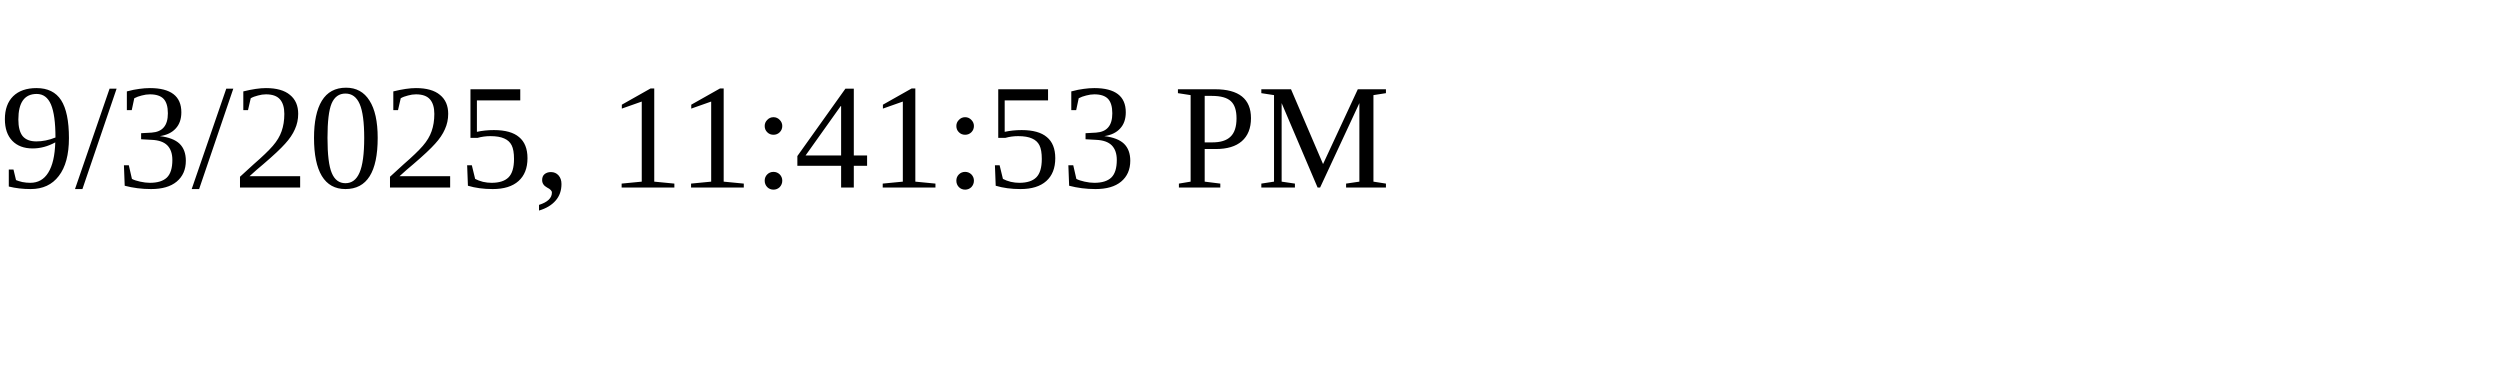
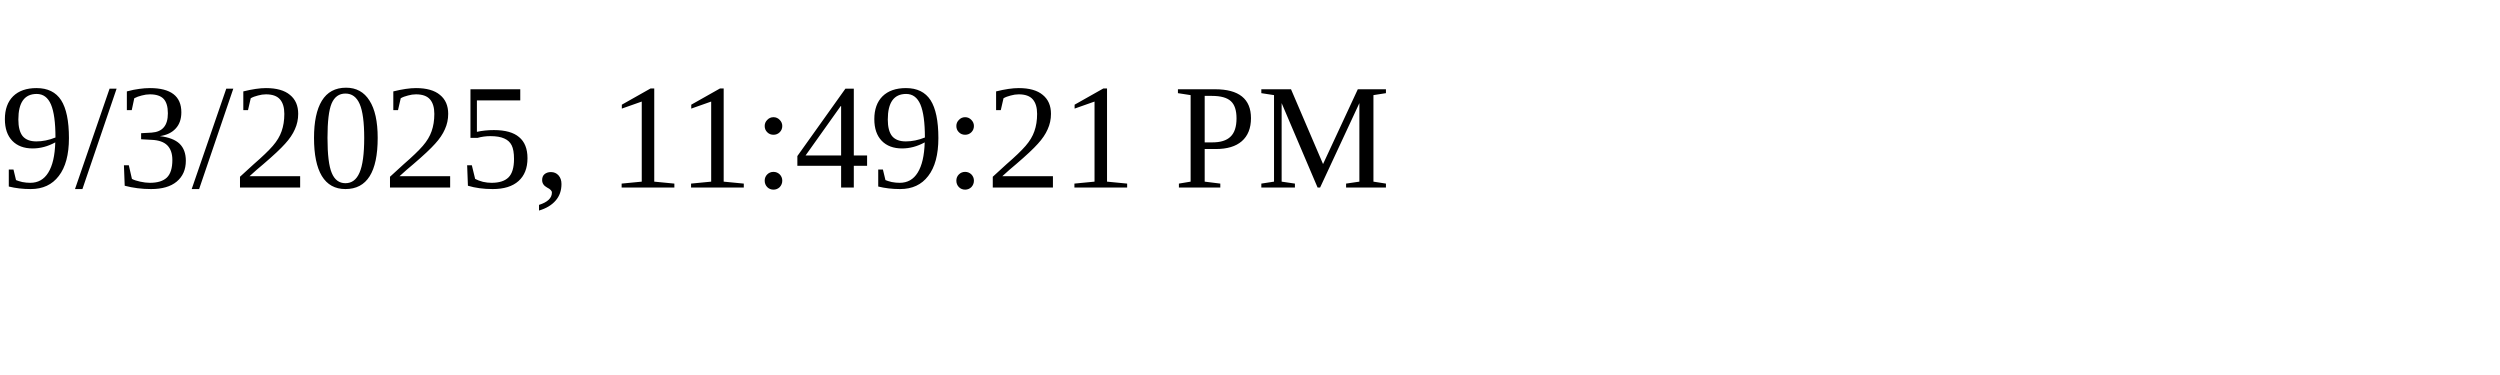
<svg xmlns="http://www.w3.org/2000/svg" height="30" width="200">
-   <text x="0" y="15">9/3/2025, 11:41:53 PM</text>
+   <text x="0" y="15">9/3/2025, 11:49:21 PM</text>
</svg>
